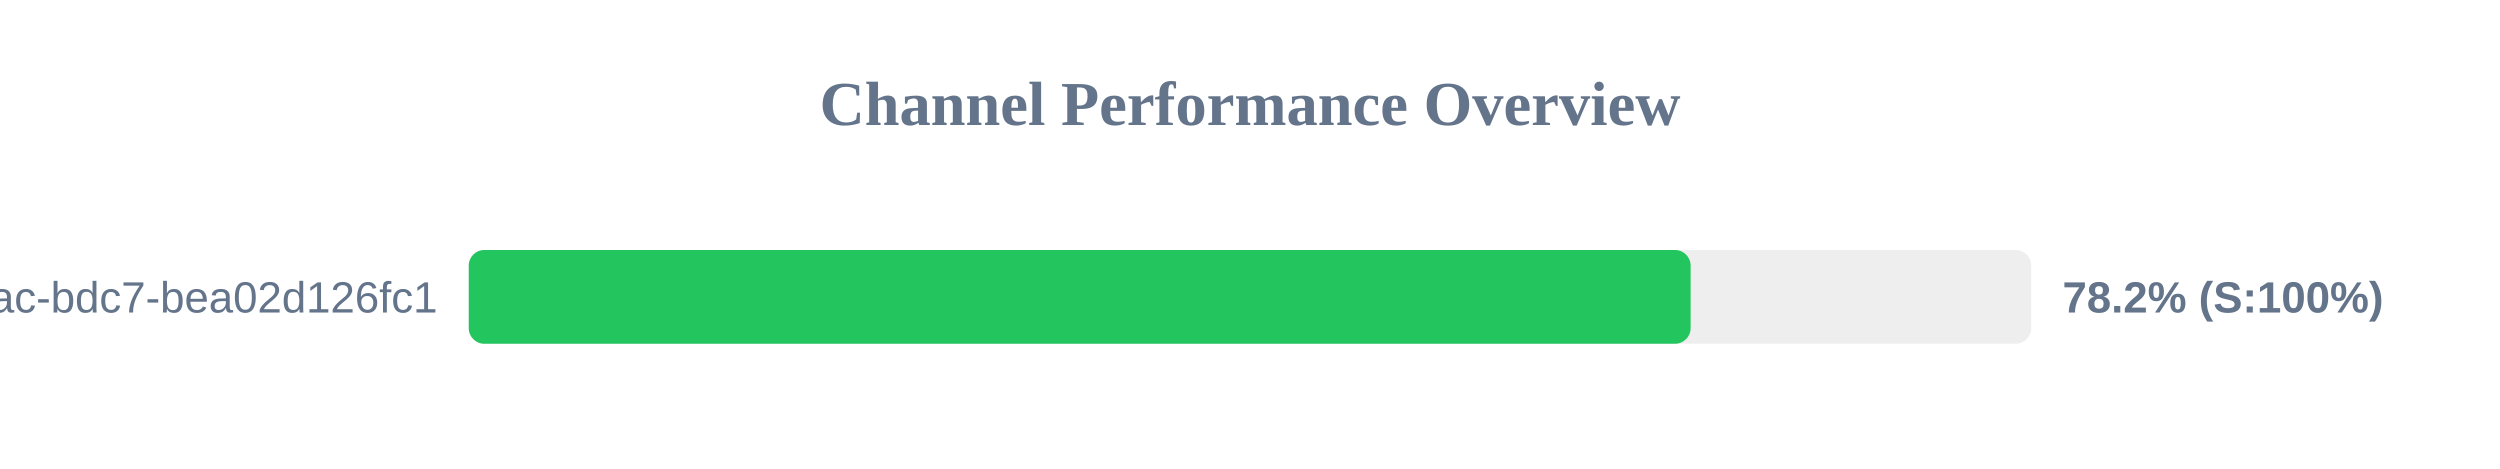
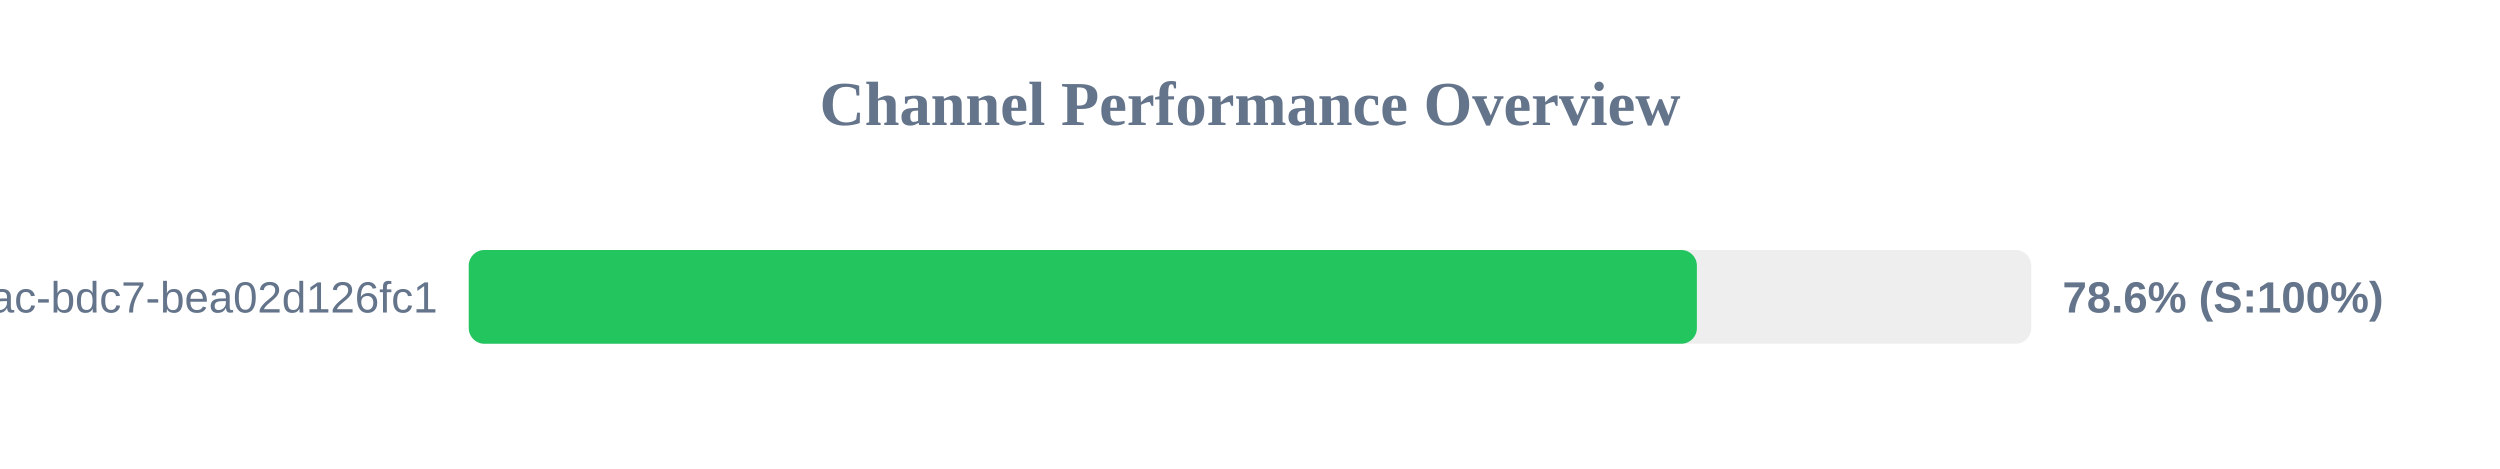
<svg xmlns="http://www.w3.org/2000/svg" width="800" height="150" version="1.1">
  <style>
        .row { font: 14px Arial; fill: #64748b; }
        .score { font: bold 14px Arial; fill: #64748b; }
    </style>
  <text x="400" y="40" text-anchor="middle" font-size="20px" font-weight="bold" fill="#64748b">Channel Performance Overview</text>
  <rect x="150" y="80" width="500" height="30" fill="#eee" rx="5" />
-   <rect x="150" y="80" width="391.0" height="30" fill="#22c55e" rx="5" />
+   <rect x="150" y="80" width="393.0" height="30" fill="#22c55e" rx="5" />
  <text x="140" y="100" text-anchor="end" class="row">?uuid=e31ad3e6-e341-42ac-bdc7-bea02d126fc1</text>
-   <text x="660" y="100" text-anchor="start" class="score">78.2% (S:100%)</text>
+   <text x="660" y="100" text-anchor="start" class="score">78.6% (S:100%)</text>
</svg>
